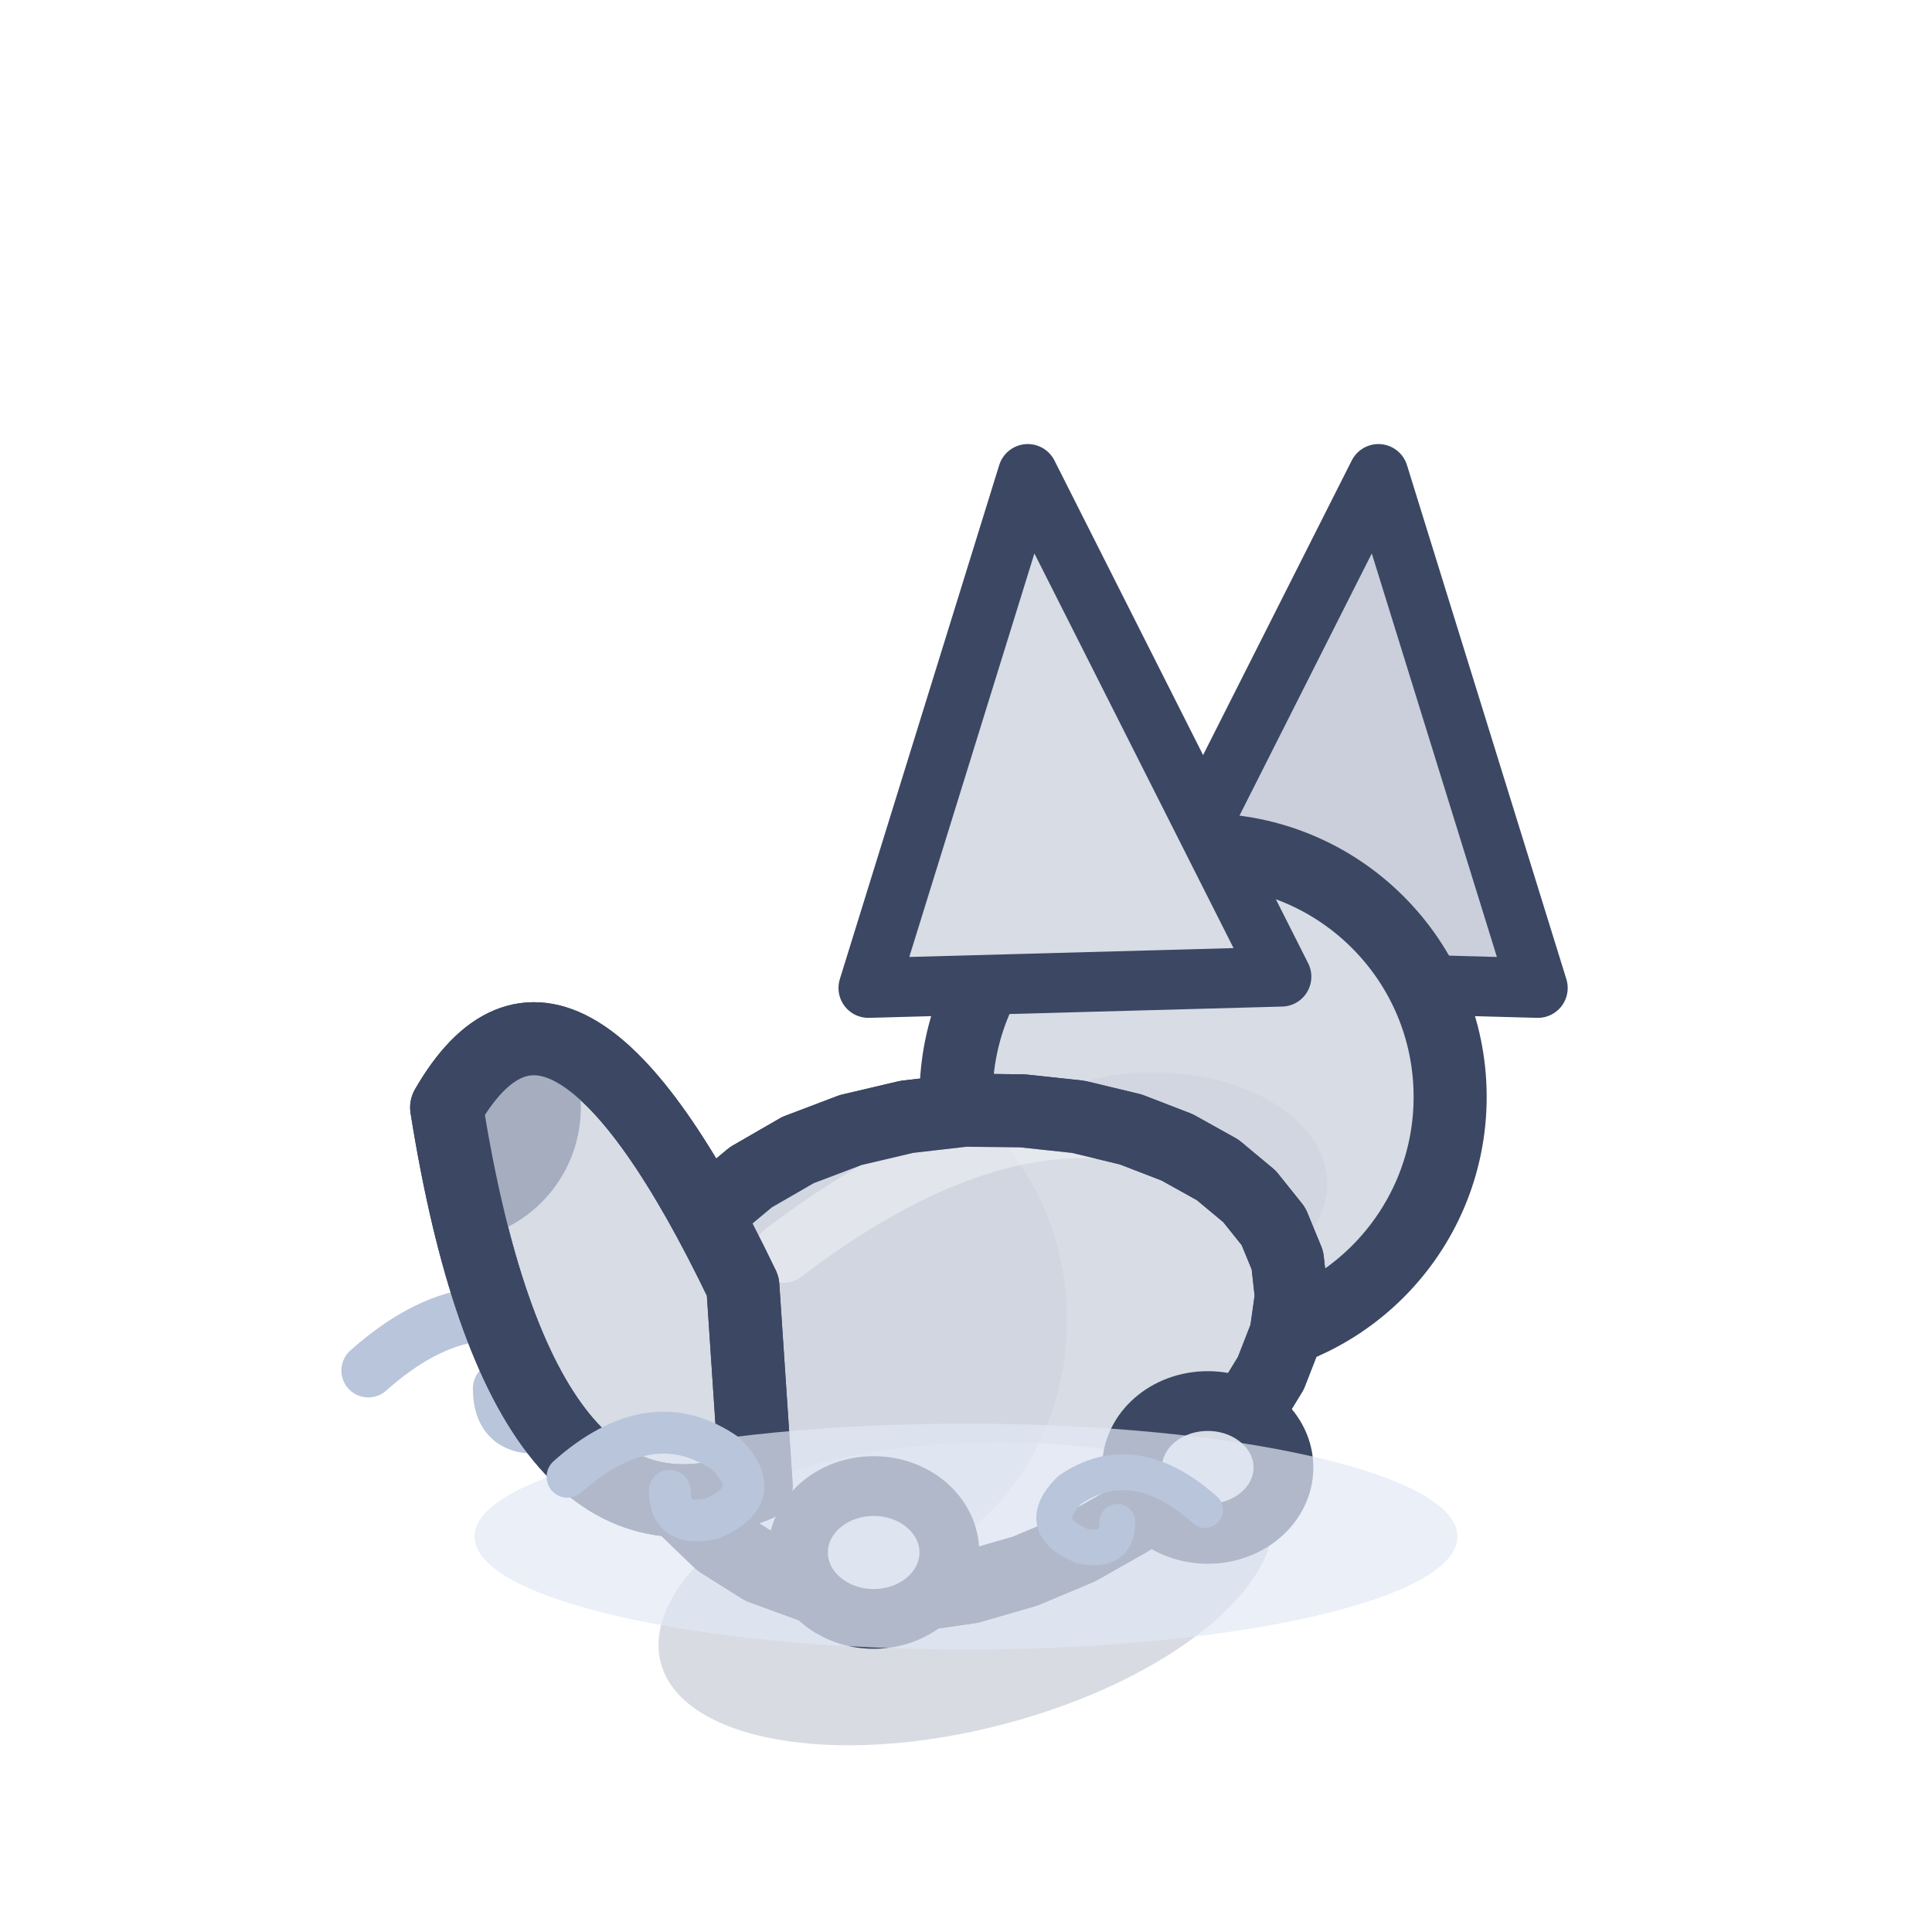
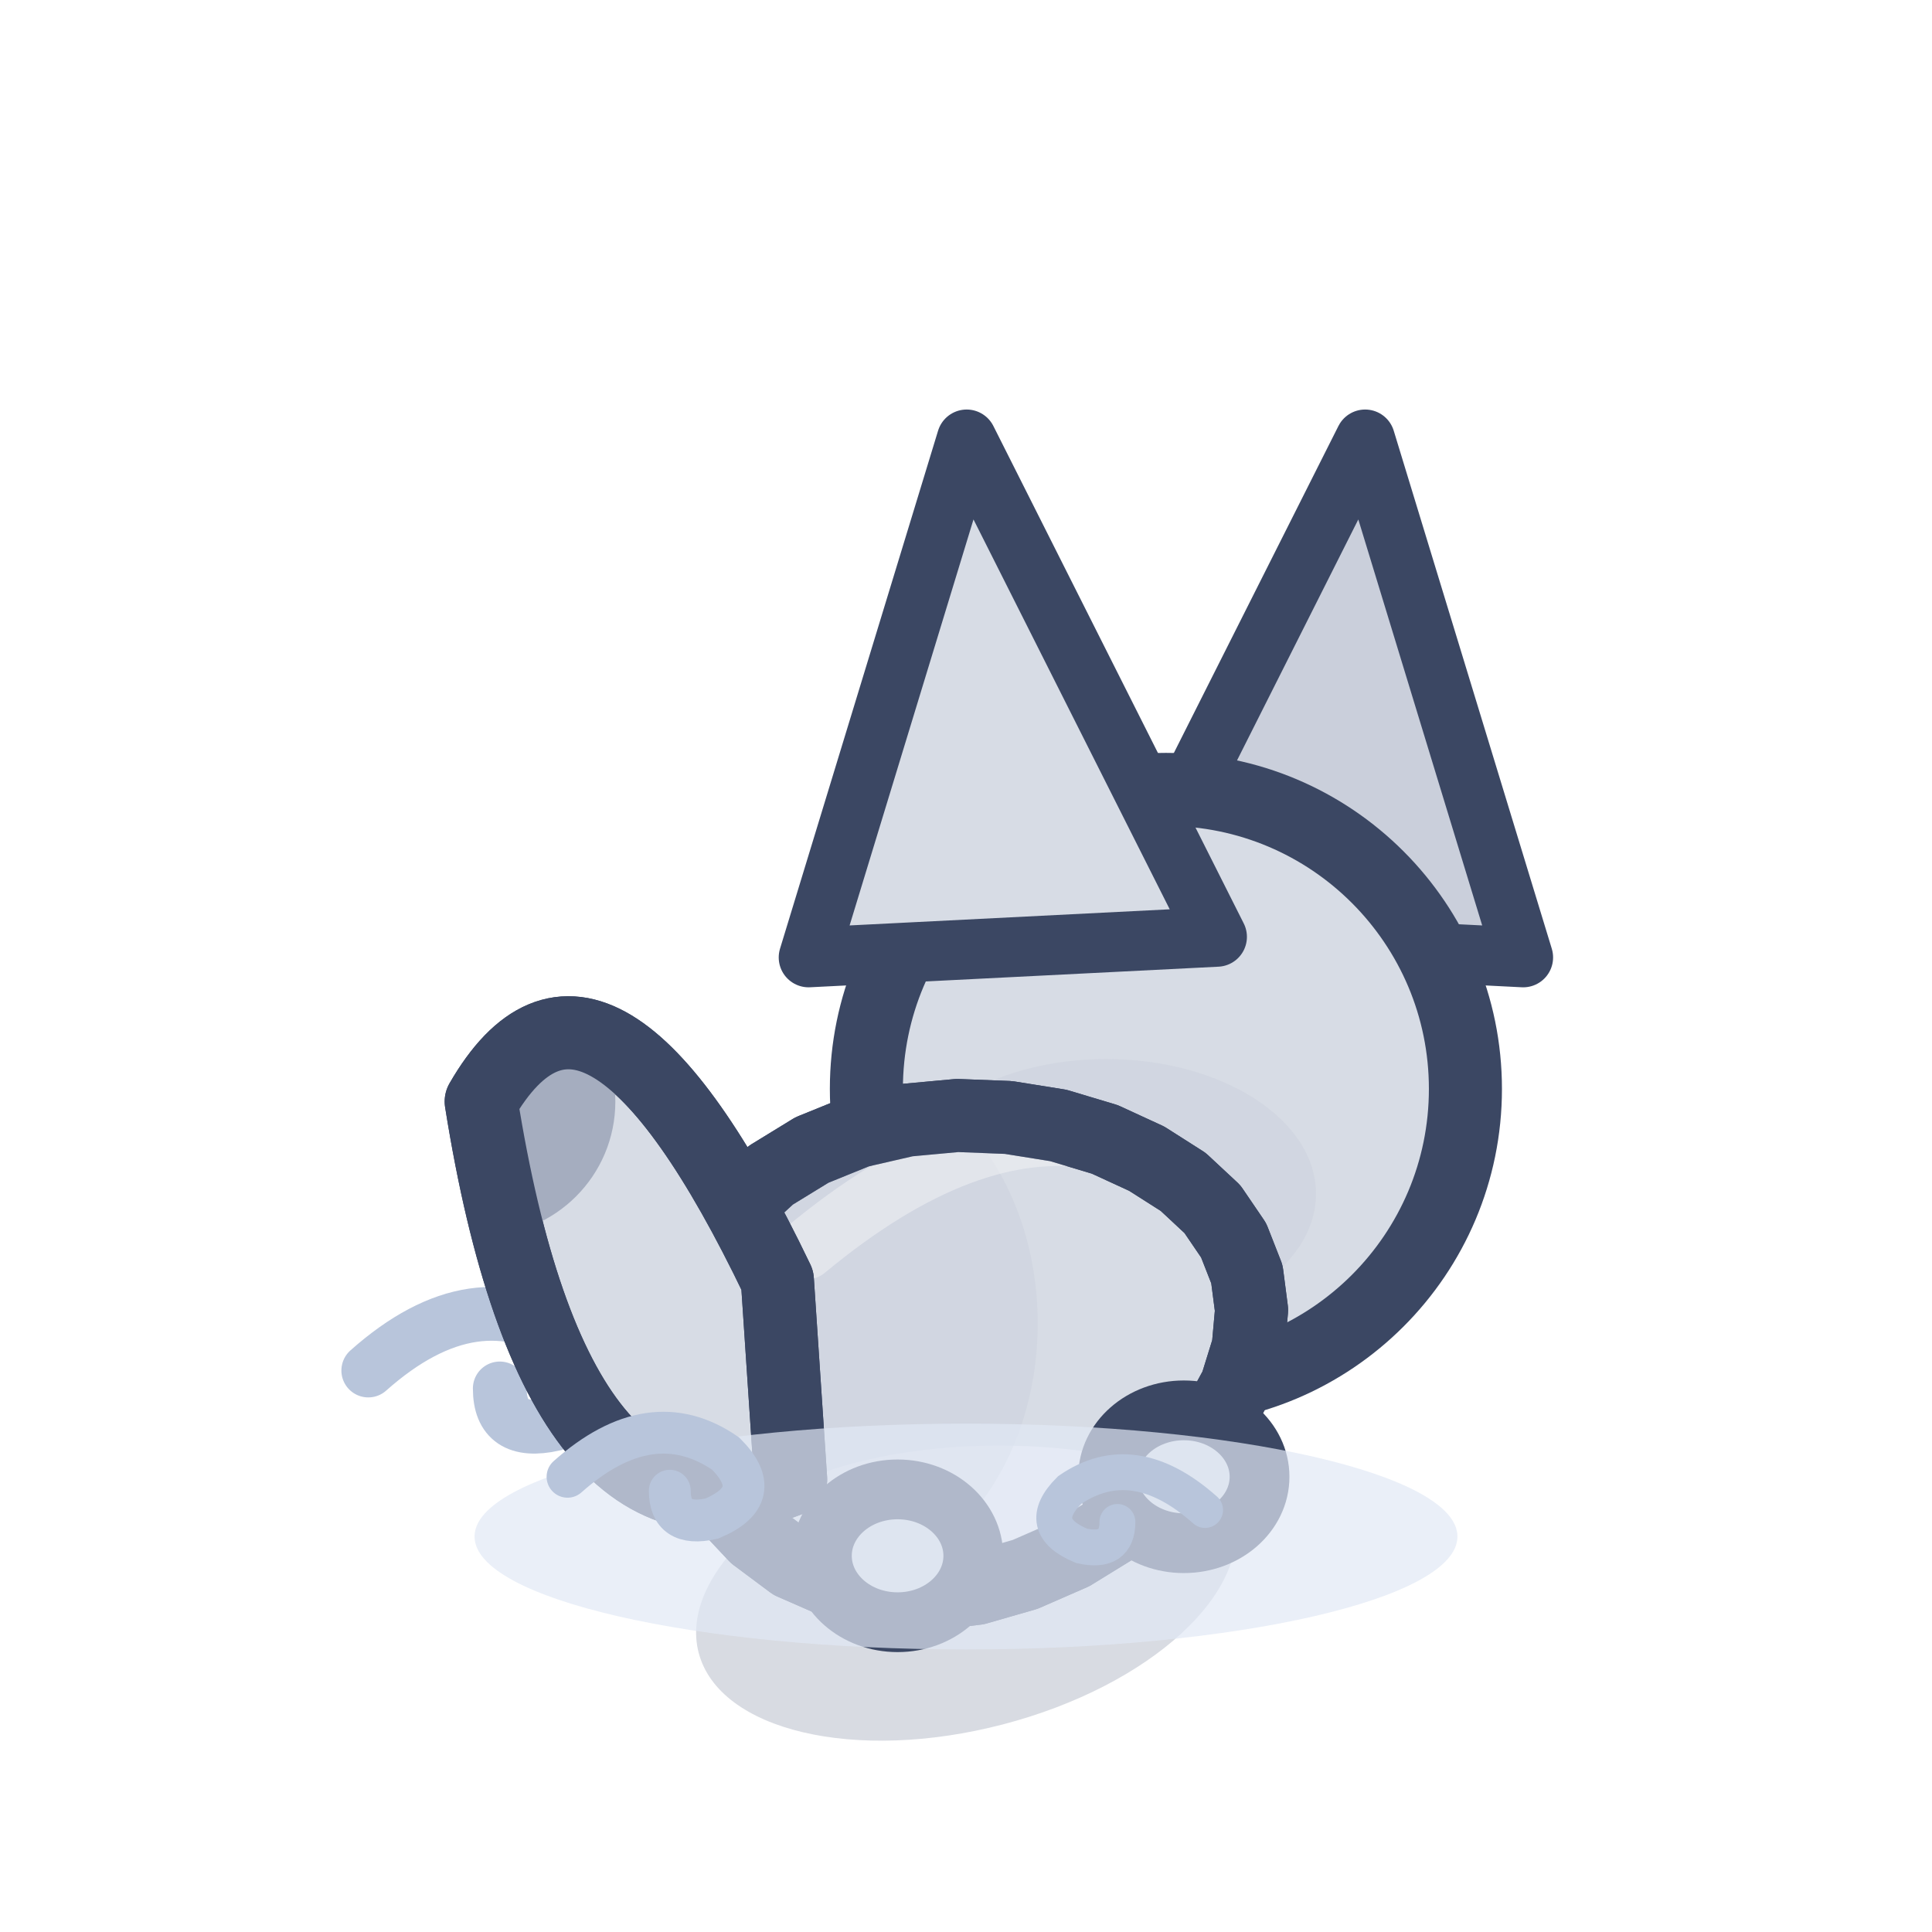
<svg xmlns="http://www.w3.org/2000/svg" width="32" height="32" viewBox="-16 -26 32 32">
  <g transform="scale(1.1)">
    <path d="M-9,-3 q1.62,-1.44 3.06,-0.45 q0.81,0.81 -0.27,1.26 q-0.81,0.18 -0.81,-0.54" fill="none" stroke="#B8C5DB" stroke-width="0.81" stroke-linecap="round" />
-     <ellipse cx="0" cy="0.2" rx="4.75" ry="2.2" fill="rgba(60,75,110,.2)" transform="rotate(-14.61 0 0.2)" />
-     <g transform="translate(3.57 -7.12) scale(1 1)">
-       <path d="M-1.18,-1.81 L2.64,-9.38 L5.04,-1.64 Z" fill="#CACFDB" stroke="#3B4763" stroke-width="0.9" stroke-linejoin="round" stroke-linecap="round" />
+     <ellipse cx="0" cy="0.2" rx="4.16" ry="2.2" fill="rgba(60,75,110,.2)" transform="rotate(-14.61 0 0.2)" />
+     <g transform="translate(3.01 -7.24) scale(1 1)">
+       <path d="M-0.77,-2.29 L3,-9.78 L5.38,-1.98 Z" fill="#CACFDB" stroke="#3B4763" stroke-width="0.9" stroke-linejoin="round" stroke-linecap="round" />
    </g>
-     <ellipse cx="3.57" cy="-7.12" rx="3.72" ry="3.72" fill="#D7DCE5" stroke="#3B4763" stroke-width="1.1" stroke-linejoin="round" stroke-linecap="round" />
-     <ellipse cx="2.83" cy="-5.81" rx="2.61" ry="1.68" opacity="0.45" fill="#CACFDB" stroke="none" />
-     <g transform="translate(3.57 -7.12) scale(-1 1)">
-       <path d="M-1.18,-1.81 L2.64,-9.38 L5.04,-1.64 Z" fill="#D7DCE5" stroke="#3B4763" stroke-width="0.9" stroke-linejoin="round" stroke-linecap="round" />
+     <ellipse cx="3.01" cy="-7.24" rx="4.51" ry="4.51" fill="#D7DCE5" stroke="#3B4763" stroke-width="1.1" stroke-linejoin="round" stroke-linecap="round" />
+     <ellipse cx="2.11" cy="-5.66" rx="3.16" ry="2.03" opacity="0.45" fill="#CACFDB" stroke="none" />
+     <g transform="translate(3.01 -7.24) scale(-1 1)">
+       <path d="M-0.77,-2.29 L3,-9.78 L5.38,-1.98 Z" fill="#D7DCE5" stroke="#3B4763" stroke-width="0.9" stroke-linejoin="round" stroke-linecap="round" />
    </g>
-     <path d="M4.84,-4.66 L4.9,-4.12 L4.82,-3.55 L4.59,-2.96 L4.23,-2.37 L3.74,-1.79 L3.14,-1.24 L2.46,-0.75 L1.7,-0.32 L0.89,0.02 L0.06,0.26 L-0.78,0.38 L-1.6,0.37 L-2.37,0.23 L-3.08,-0.03 L-3.7,-0.42 L-4.21,-0.91 L-4.59,-1.49 L-4.84,-2.14 L-4.94,-2.82 L-4.88,-3.52 L-4.68,-4.2 L-4.33,-4.84 L-3.84,-5.41 L-3.24,-5.91 L-2.53,-6.32 L-1.74,-6.62 L-0.89,-6.82 L-0.02,-6.92 L0.85,-6.91 L1.69,-6.82 L2.48,-6.63 L3.18,-6.36 L3.79,-6.02 L4.27,-5.62 L4.63,-5.17 Z" fill="#D7DCE5" stroke="#3B4763" stroke-width="1.1" stroke-linejoin="round" stroke-linecap="round" />
+     <path d="M4.23,-4.45 L4.3,-3.91 L4.25,-3.35 L4.07,-2.77 L3.76,-2.2 L3.35,-1.64 L2.84,-1.12 L2.25,-0.64 L1.6,-0.24 L0.89,0.07 L0.16,0.28 L-0.58,0.37 L-1.3,0.34 L-1.98,0.18 L-2.62,-0.1 L-3.17,-0.51 L-3.64,-1.01 L-4,-1.6 L-4.23,-2.25 L-4.34,-2.93 L-4.32,-3.62 L-4.16,-4.28 L-3.87,-4.91 L-3.46,-5.46 L-2.94,-5.94 L-2.32,-6.32 L-1.63,-6.6 L-0.89,-6.77 L-0.13,-6.84 L0.64,-6.81 L1.39,-6.69 L2.09,-6.48 L2.72,-6.19 L3.27,-5.84 L3.71,-5.43 L4.03,-4.96 Z" fill="#D7DCE5" stroke="#3B4763" stroke-width="1.1" stroke-linejoin="round" stroke-linecap="round" />
    <clipPath id="q3fennecdosrepos">
-       <path d="M4.84,-4.66 L4.9,-4.12 L4.82,-3.55 L4.59,-2.96 L4.23,-2.37 L3.74,-1.79 L3.14,-1.24 L2.46,-0.75 L1.7,-0.32 L0.89,0.02 L0.06,0.26 L-0.78,0.38 L-1.6,0.37 L-2.37,0.23 L-3.08,-0.03 L-3.7,-0.42 L-4.21,-0.91 L-4.59,-1.49 L-4.84,-2.14 L-4.94,-2.82 L-4.88,-3.52 L-4.68,-4.2 L-4.33,-4.84 L-3.84,-5.41 L-3.24,-5.91 L-2.53,-6.32 L-1.74,-6.62 L-0.89,-6.82 L-0.02,-6.92 L0.85,-6.91 L1.69,-6.82 L2.48,-6.63 L3.18,-6.36 L3.79,-6.02 L4.27,-5.62 L4.63,-5.17 Z" />
+       <path d="M4.23,-4.45 L4.3,-3.91 L4.25,-3.35 L4.07,-2.77 L3.76,-2.2 L3.35,-1.64 L2.84,-1.12 L2.25,-0.64 L1.6,-0.24 L0.89,0.07 L0.16,0.28 L-0.58,0.37 L-1.3,0.34 L-1.98,0.18 L-2.62,-0.1 L-3.17,-0.51 L-3.64,-1.01 L-4,-1.6 L-4.23,-2.25 L-4.34,-2.93 L-4.32,-3.62 L-4.16,-4.28 L-3.87,-4.91 L-3.46,-5.46 L-2.94,-5.94 L-2.32,-6.32 L-1.63,-6.6 L-0.89,-6.77 L-0.13,-6.84 L0.64,-6.81 L1.39,-6.69 L2.09,-6.48 L2.72,-6.19 L3.27,-5.84 L3.71,-5.43 L4.03,-4.96 Z" />
    </clipPath>
    <g clip-path="url(#q3fennecdosrepos)">
-       <ellipse cx="0.5" cy="-0.15" rx="4.75" ry="1.77" fill="#EDEFF4" />
-       <ellipse cx="-1.98" cy="-3.76" rx="3.5" ry="3.89" fill="#CACFDB" opacity="0.45" />
-       <path d="M-2.75,-4.77 Q0,-6.87 2.25,-6.62" fill="none" stroke="#F3F4F6" stroke-width="0.9" stroke-linecap="round" opacity="0.5" />
+       <ellipse cx="0.5" cy="-0.1" rx="4.16" ry="1.77" fill="#EDEFF4" />
+       <ellipse cx="-1.98" cy="-3.71" rx="3.06" ry="3.89" fill="#CACFDB" opacity="0.45" />
+       <path d="M-2.41,-4.82 Q0,-6.82 1.97,-6.48" fill="none" stroke="#F3F4F6" stroke-width="0.9" stroke-linecap="round" opacity="0.5" />
    </g>
-     <path d="M4.84,-4.66 L4.9,-4.12 L4.82,-3.55 L4.59,-2.96 L4.23,-2.37 L3.74,-1.79 L3.14,-1.24 L2.46,-0.75 L1.7,-0.32 L0.89,0.02 L0.06,0.26 L-0.78,0.38 L-1.6,0.37 L-2.37,0.23 L-3.08,-0.03 L-3.7,-0.42 L-4.21,-0.91 L-4.59,-1.49 L-4.84,-2.14 L-4.94,-2.82 L-4.88,-3.52 L-4.68,-4.2 L-4.33,-4.84 L-3.84,-5.41 L-3.24,-5.91 L-2.53,-6.32 L-1.74,-6.62 L-0.89,-6.82 L-0.02,-6.92 L0.85,-6.91 L1.69,-6.82 L2.48,-6.63 L3.18,-6.36 L3.79,-6.02 L4.27,-5.62 L4.63,-5.17 Z" fill="none" stroke="#3B4763" stroke-width="1.1" stroke-linejoin="round" stroke-linecap="round" />
-     <ellipse cx="3.64" cy="-1.54" rx="1.14" ry="1" fill="#D7DCE5" stroke="#3B4763" stroke-width="0.9" stroke-linejoin="round" stroke-linecap="round" />
-     <ellipse cx="-1.39" cy="-0.26" rx="1.14" ry="1" fill="#D7DCE5" stroke="#3B4763" stroke-width="0.9" stroke-linejoin="round" stroke-linecap="round" />
-     <path d="M-3.36,-4.27 Q-6.09,-9.96 -7.82,-6.96 Q-6.69,0.13 -3.16,-1.27 Z" fill="#D7DCE5" stroke="#3B4763" stroke-width="1.1" stroke-linejoin="round" stroke-linecap="round" />
+     <path d="M4.23,-4.45 L4.3,-3.91 L4.25,-3.35 L4.07,-2.77 L3.76,-2.2 L3.35,-1.64 L2.84,-1.12 L2.25,-0.64 L1.6,-0.24 L0.89,0.07 L0.16,0.28 L-0.58,0.37 L-1.3,0.34 L-1.98,0.18 L-2.62,-0.1 L-3.17,-0.51 L-3.64,-1.01 L-4,-1.6 L-4.23,-2.25 L-4.34,-2.93 L-4.32,-3.62 L-4.16,-4.28 L-3.87,-4.91 L-3.46,-5.46 L-2.94,-5.94 L-2.32,-6.32 L-1.63,-6.6 L-0.89,-6.77 L-0.13,-6.84 L0.64,-6.81 L1.39,-6.69 L2.09,-6.48 L2.72,-6.19 L3.27,-5.84 L3.71,-5.43 L4.03,-4.96 Z" fill="none" stroke="#3B4763" stroke-width="1.1" stroke-linejoin="round" stroke-linecap="round" />
+     <ellipse cx="3.28" cy="-1.4" rx="1.14" ry="1" fill="#D7DCE5" stroke="#3B4763" stroke-width="0.9" stroke-linejoin="round" stroke-linecap="round" />
+     <ellipse cx="-1.03" cy="-0.21" rx="1.14" ry="1" fill="#D7DCE5" stroke="#3B4763" stroke-width="0.9" stroke-linejoin="round" stroke-linecap="round" />
+     <path d="M-2.84,-4.36 Q-5.57,-10.05 -7.3,-7.05 Q-6.17,0.04 -2.64,-1.36 Z" fill="#D7DCE5" stroke="#3B4763" stroke-width="1.1" stroke-linejoin="round" stroke-linecap="round" />
    <clipPath id="t3fennecdos1false">
-       <path d="M-3.36,-4.27 Q-6.09,-9.96 -7.82,-6.96 Q-6.69,0.13 -3.16,-1.27 Z" />
+       <path d="M-2.84,-4.36 Q-5.57,-10.05 -7.3,-7.05 Q-6.17,0.04 -2.64,-1.36 Z" />
    </clipPath>
    <g clip-path="url(#t3fennecdos1false)">
-       <circle cx="-7.82" cy="-6.96" r="2.02" fill="#A5ADBF" />
+       <circle cx="-7.3" cy="-7.05" r="2.02" fill="#A5ADBF" />
    </g>
-     <path d="M-3.36,-4.27 Q-6.09,-9.96 -7.82,-6.96 Q-6.69,0.13 -3.16,-1.27 Z" fill="none" stroke="#3B4763" stroke-width="1.1" stroke-linejoin="round" stroke-linecap="round" />
+     <path d="M-2.84,-4.36 Q-5.57,-10.05 -7.3,-7.05 Q-6.17,0.04 -2.64,-1.36 Z" fill="none" stroke="#3B4763" stroke-width="1.1" stroke-linejoin="round" stroke-linecap="round" />
    <ellipse cx="0" cy="-0.5" rx="7.4" ry="1.7" fill="rgba(226,233,246,.7)" />
    <path d="M-6,-1.4 q1.26,-1.12 2.38,-0.35 q0.63,0.63 -0.21,0.98 q-0.63,0.14 -0.63,-0.42" fill="none" stroke="#B8C5DB" stroke-width="0.63" stroke-linecap="round" />
    <path d="M3.6,-0.9 q-1.08,-0.96 -2.04,-0.3 q-0.54,0.54 0.18,0.84 q0.54,0.12 0.54,-0.36" fill="none" stroke="#B8C5DB" stroke-width="0.54" stroke-linecap="round" />
  </g>
</svg>
